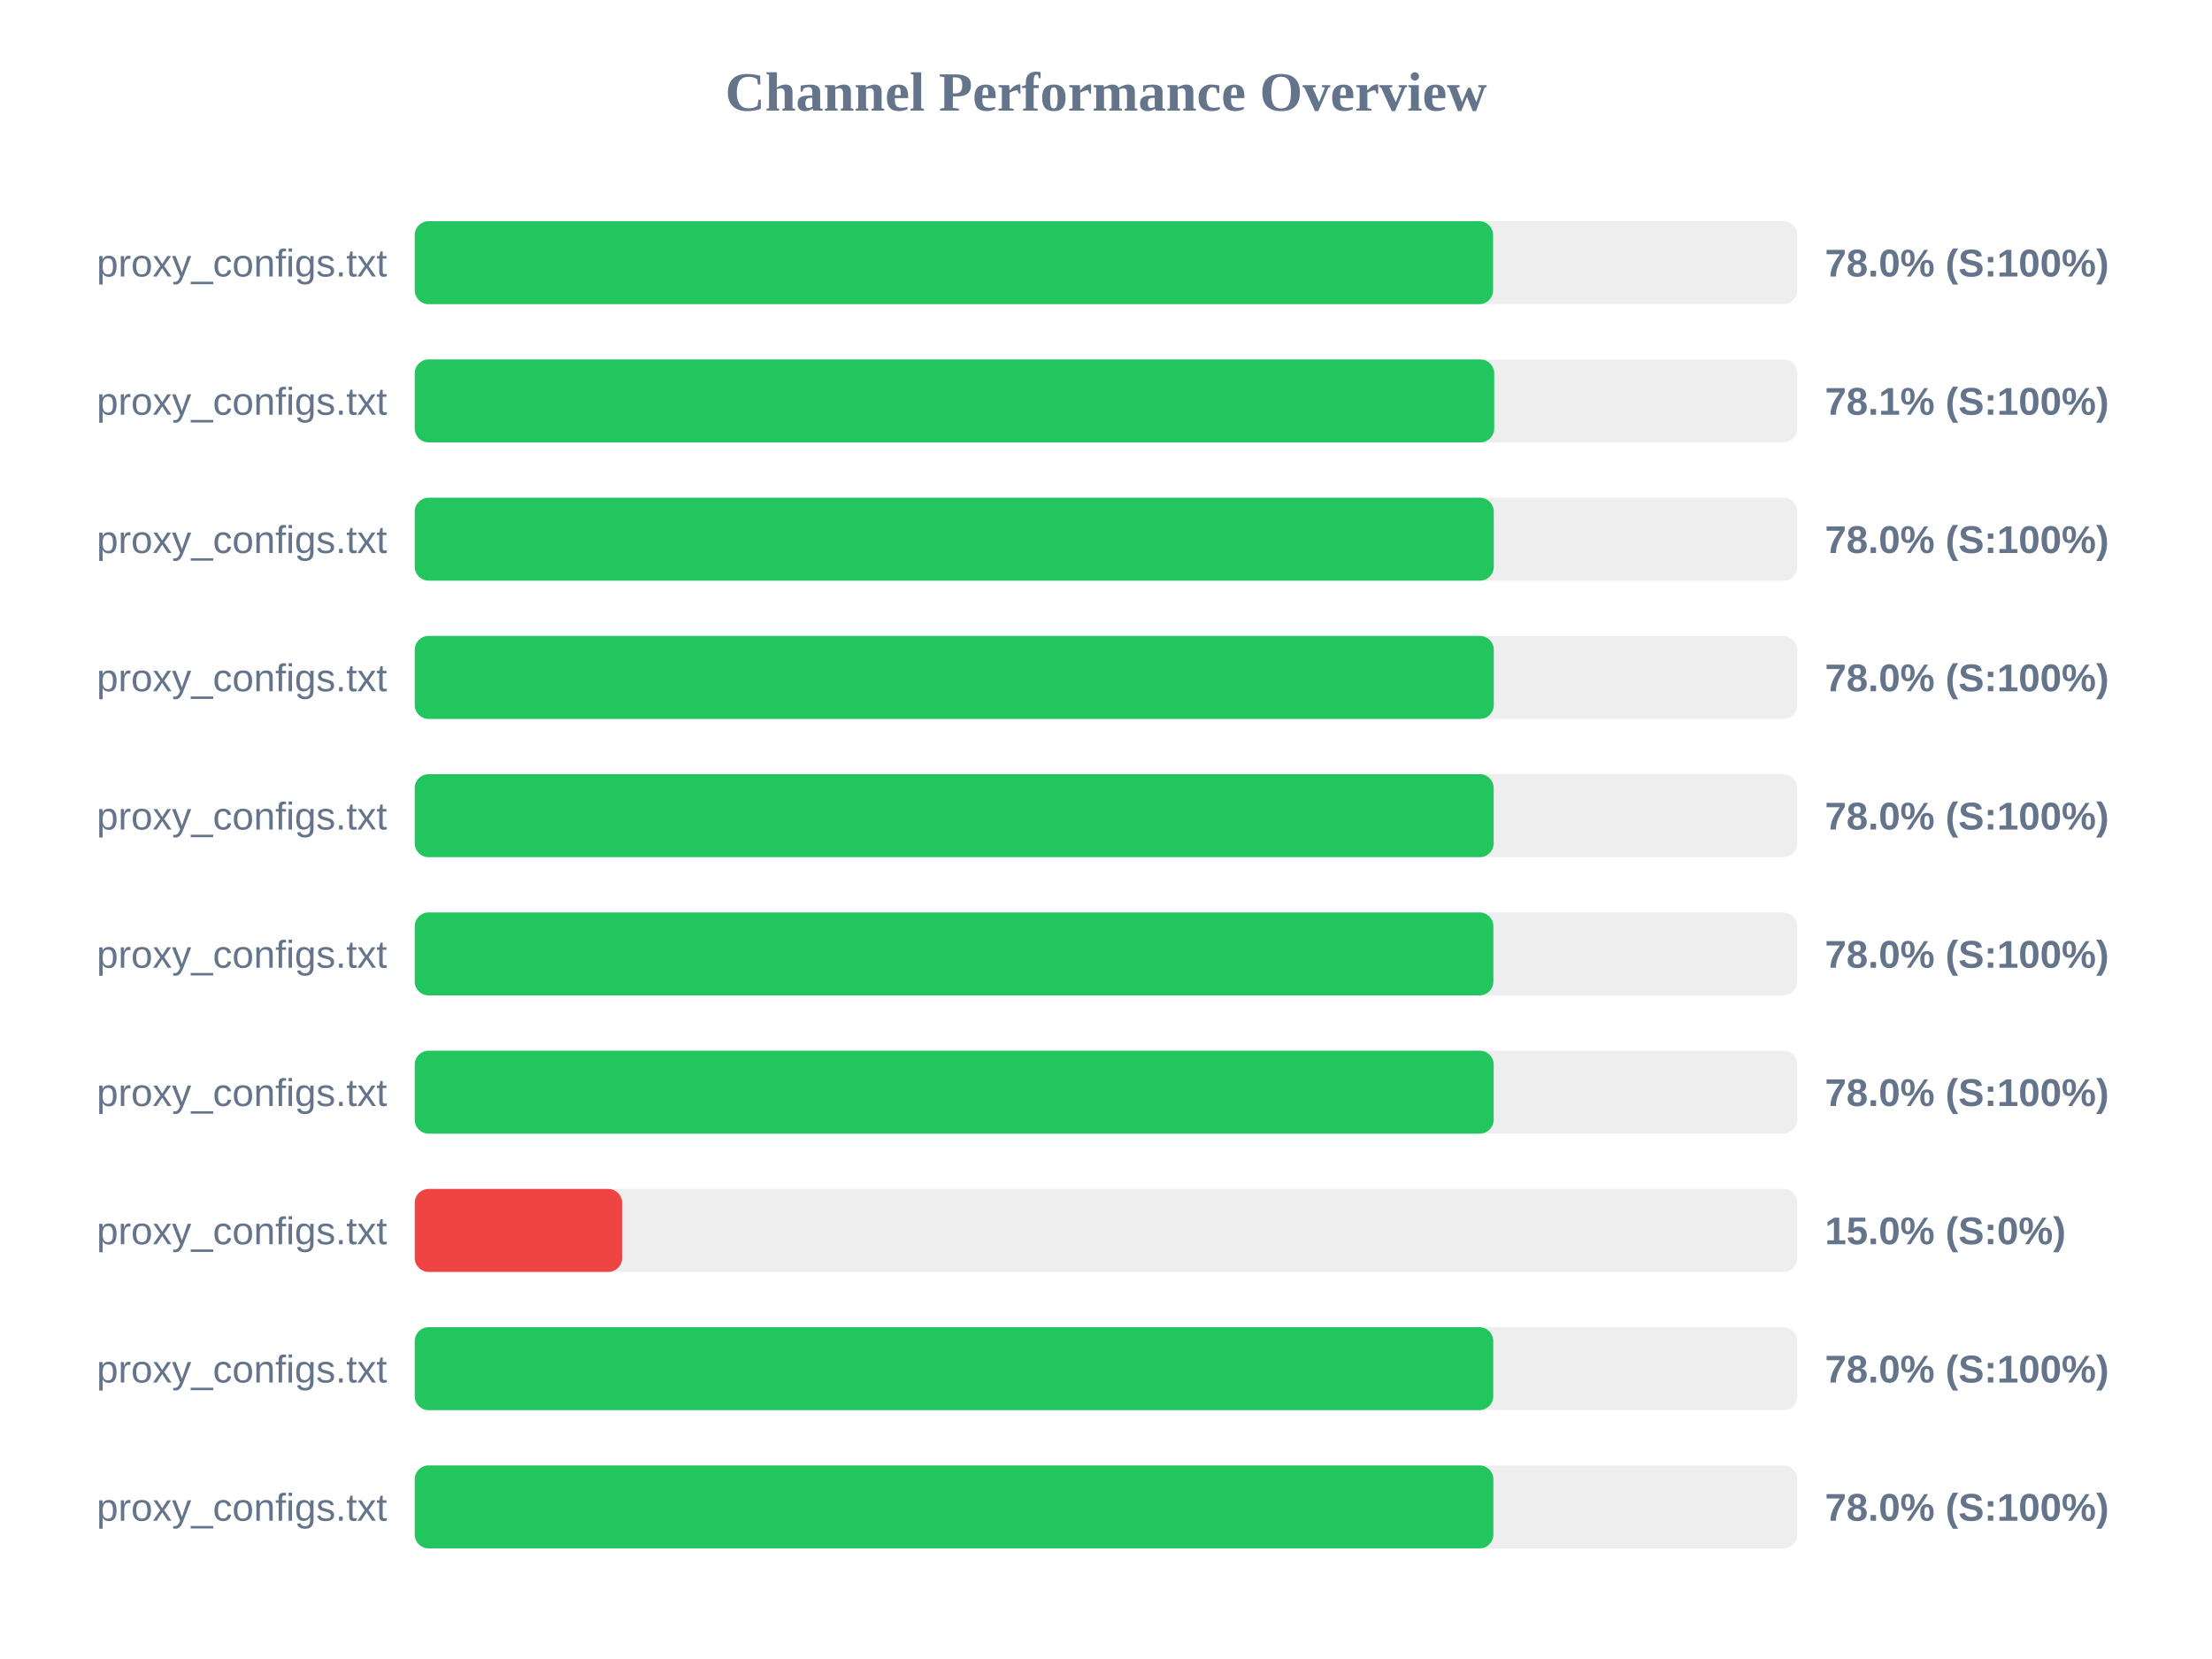
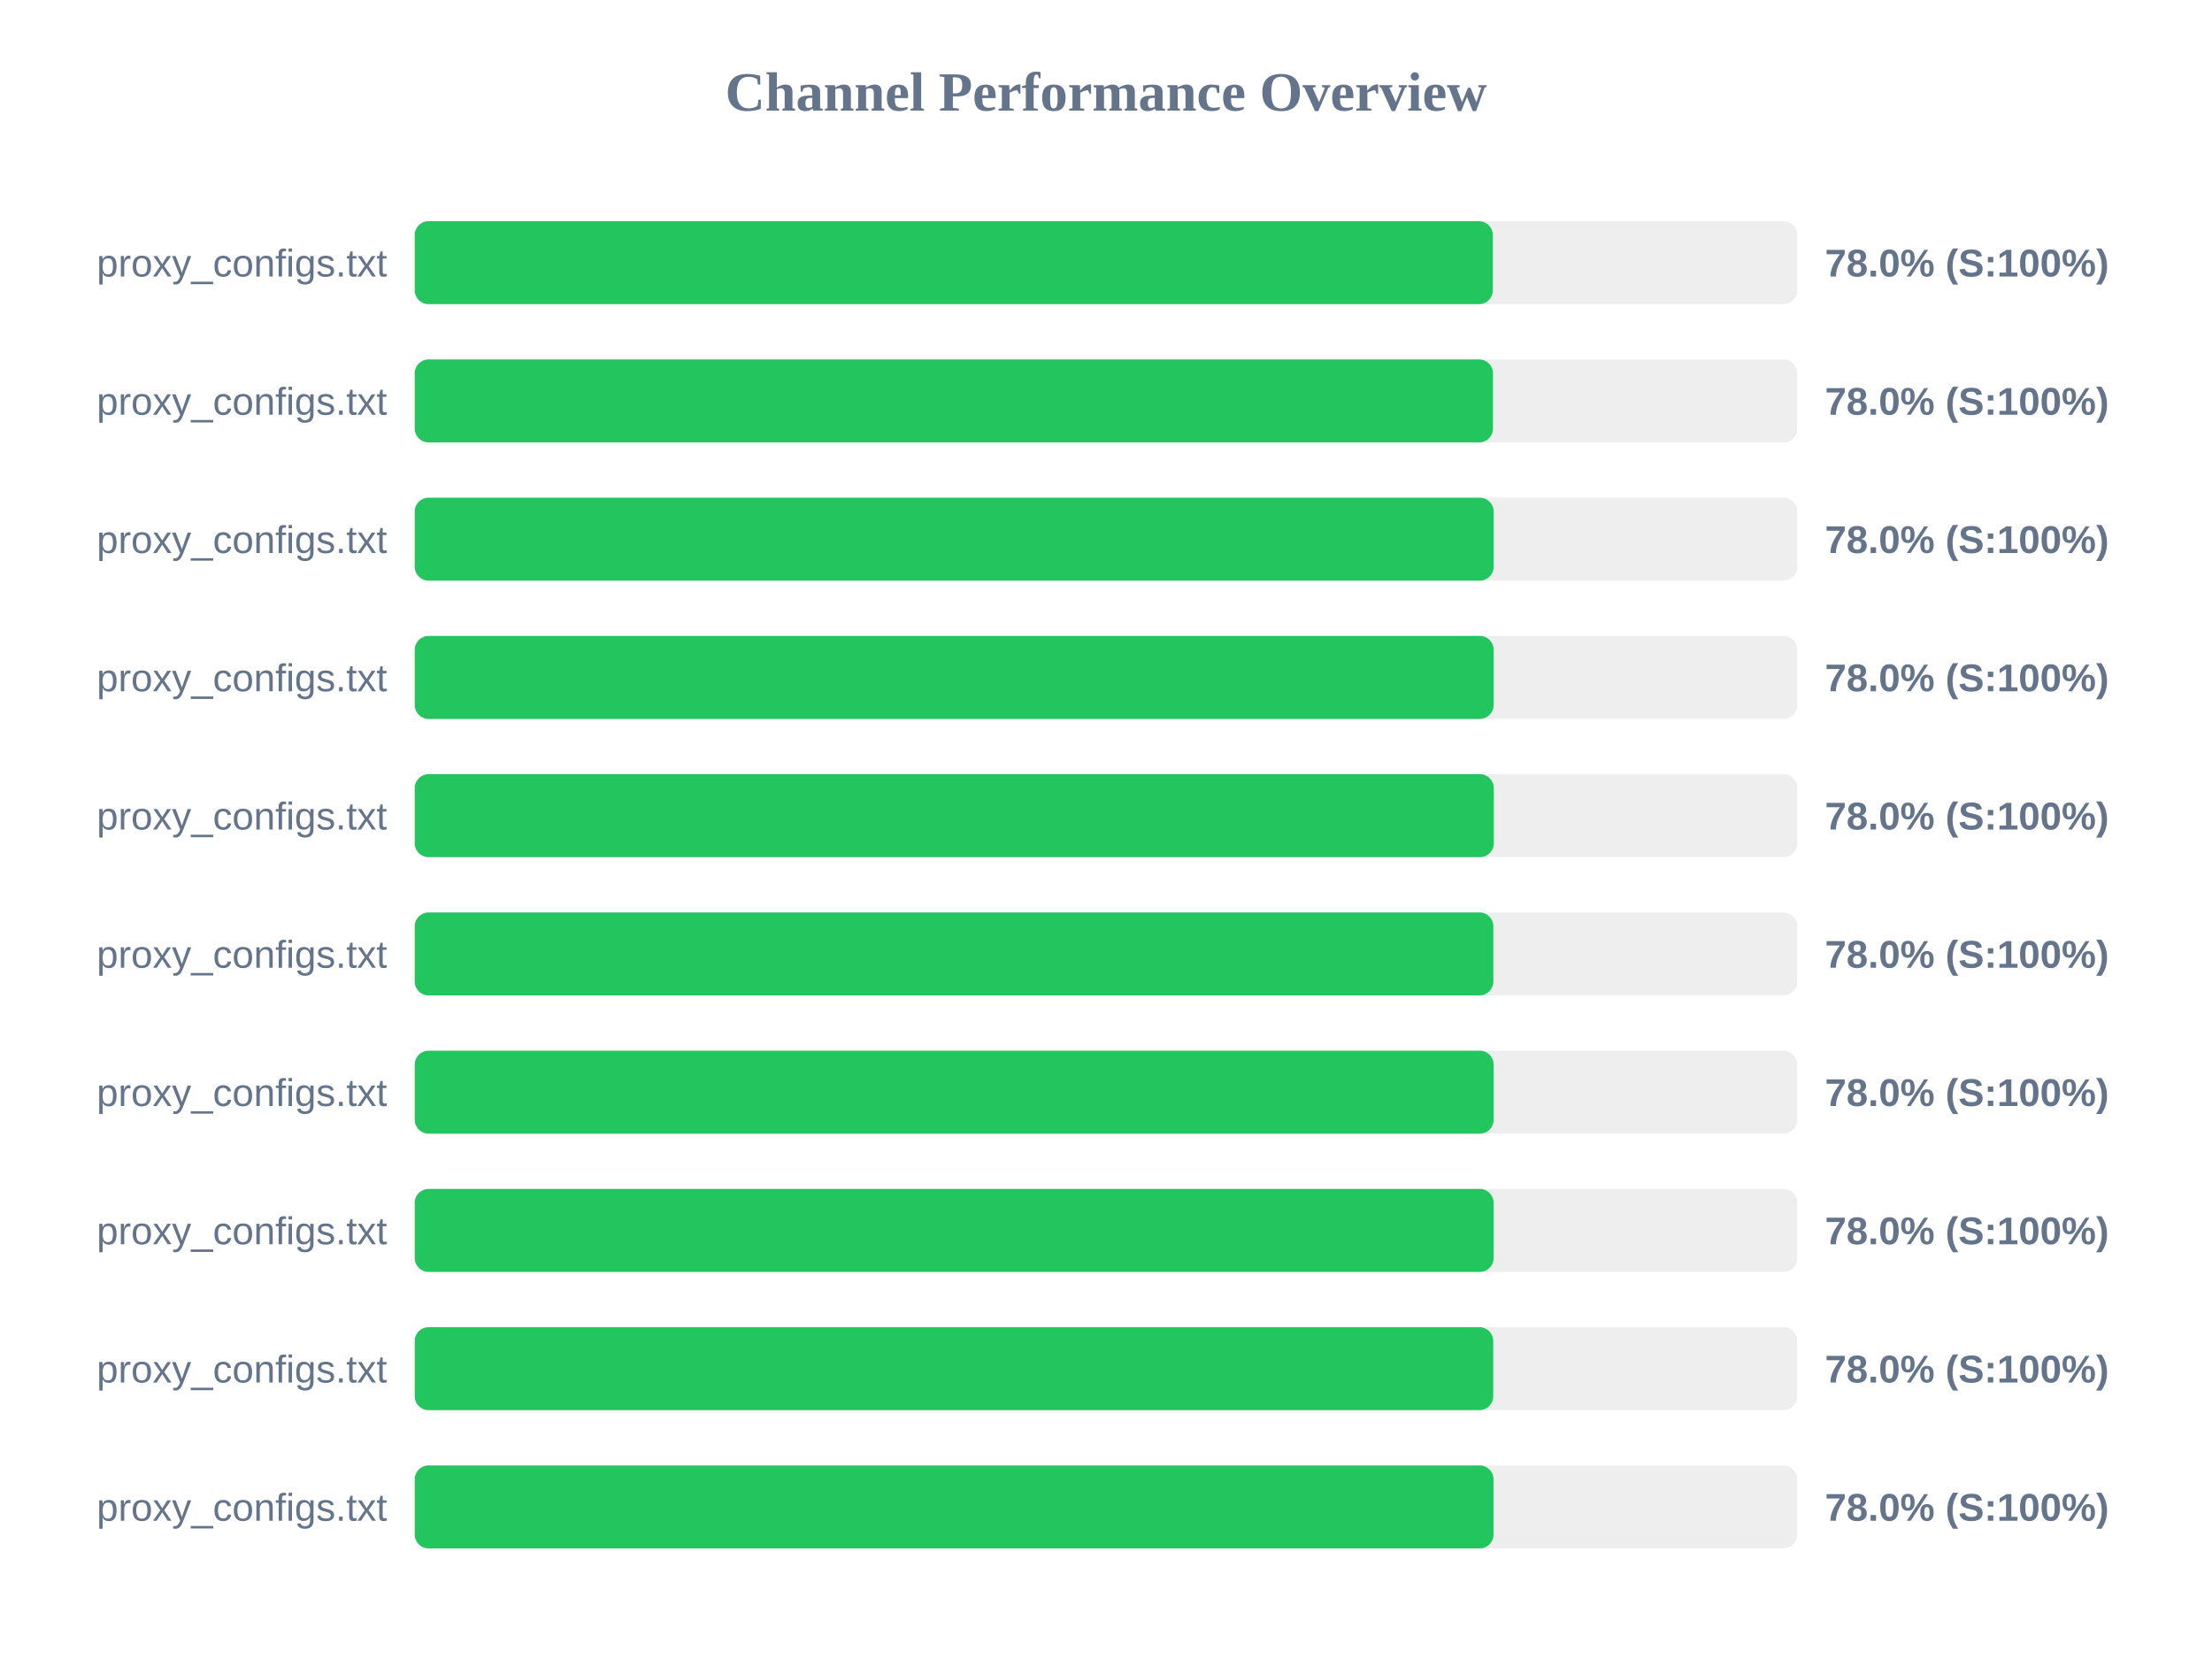
<svg xmlns="http://www.w3.org/2000/svg" width="800" height="600" version="1.1">
  <style>
        .row { font: 14px Arial; fill: #64748b; }
        .score { font: bold 14px Arial; fill: #64748b; }
    </style>
  <text x="400" y="40" text-anchor="middle" font-size="20px" font-weight="bold" fill="#64748b">Channel Performance Overview</text>
  <rect x="150" y="80" width="500" height="30" fill="#eee" rx="5" />
-   <rect x="150" y="80" width="390.0" height="30" fill="#22c55e" rx="5" />
+   <rect x="150" y="80" width="389.9" height="30" fill="#22c55e" rx="5" />
  <text x="140" y="100" text-anchor="end" class="row">proxy_configs.txt</text>
  <text x="660" y="100" text-anchor="start" class="score">78.0% (S:100%)</text>
  <rect x="150" y="130" width="500" height="30" fill="#eee" rx="5" />
-   <rect x="150" y="130" width="390.4" height="30" fill="#22c55e" rx="5" />
+   <rect x="150" y="130" width="389.95" height="30" fill="#22c55e" rx="5" />
  <text x="140" y="150" text-anchor="end" class="row">proxy_configs.txt</text>
-   <text x="660" y="150" text-anchor="start" class="score">78.1% (S:100%)</text>
+   <text x="660" y="150" text-anchor="start" class="score">78.0% (S:100%)</text>
  <rect x="150" y="180" width="500" height="30" fill="#eee" rx="5" />
-   <rect x="150" y="180" width="390.25" height="30" fill="#22c55e" rx="5" />
+   <rect x="150" y="180" width="390.2" height="30" fill="#22c55e" rx="5" />
  <text x="140" y="200" text-anchor="end" class="row">proxy_configs.txt</text>
  <text x="660" y="200" text-anchor="start" class="score">78.0% (S:100%)</text>
  <rect x="150" y="230" width="500" height="30" fill="#eee" rx="5" />
-   <rect x="150" y="230" width="390.25" height="30" fill="#22c55e" rx="5" />
+   <rect x="150" y="230" width="390.2" height="30" fill="#22c55e" rx="5" />
  <text x="140" y="250" text-anchor="end" class="row">proxy_configs.txt</text>
  <text x="660" y="250" text-anchor="start" class="score">78.0% (S:100%)</text>
  <rect x="150" y="280" width="500" height="30" fill="#eee" rx="5" />
-   <rect x="150" y="280" width="390.2" height="30" fill="#22c55e" rx="5" />
+   <rect x="150" y="280" width="390.25" height="30" fill="#22c55e" rx="5" />
  <text x="140" y="300" text-anchor="end" class="row">proxy_configs.txt</text>
  <text x="660" y="300" text-anchor="start" class="score">78.0% (S:100%)</text>
  <rect x="150" y="330" width="500" height="30" fill="#eee" rx="5" />
  <rect x="150" y="330" width="390.1" height="30" fill="#22c55e" rx="5" />
  <text x="140" y="350" text-anchor="end" class="row">proxy_configs.txt</text>
  <text x="660" y="350" text-anchor="start" class="score">78.0% (S:100%)</text>
  <rect x="150" y="380" width="500" height="30" fill="#eee" rx="5" />
  <rect x="150" y="380" width="390.2" height="30" fill="#22c55e" rx="5" />
  <text x="140" y="400" text-anchor="end" class="row">proxy_configs.txt</text>
  <text x="660" y="400" text-anchor="start" class="score">78.0% (S:100%)</text>
  <rect x="150" y="430" width="500" height="30" fill="#eee" rx="5" />
-   <rect x="150" y="430" width="75.0" height="30" fill="#ef4444" rx="5" />
+   <rect x="150" y="430" width="390.2" height="30" fill="#22c55e" rx="5" />
  <text x="140" y="450" text-anchor="end" class="row">proxy_configs.txt</text>
-   <text x="660" y="450" text-anchor="start" class="score">15.0% (S:0%)</text>
+   <text x="660" y="450" text-anchor="start" class="score">78.0% (S:100%)</text>
  <rect x="150" y="480" width="500" height="30" fill="#eee" rx="5" />
  <rect x="150" y="480" width="390.05" height="30" fill="#22c55e" rx="5" />
  <text x="140" y="500" text-anchor="end" class="row">proxy_configs.txt</text>
  <text x="660" y="500" text-anchor="start" class="score">78.0% (S:100%)</text>
  <rect x="150" y="530" width="500" height="30" fill="#eee" rx="5" />
-   <rect x="150" y="530" width="390.1" height="30" fill="#22c55e" rx="5" />
+   <rect x="150" y="530" width="390.15" height="30" fill="#22c55e" rx="5" />
  <text x="140" y="550" text-anchor="end" class="row">proxy_configs.txt</text>
  <text x="660" y="550" text-anchor="start" class="score">78.0% (S:100%)</text>
</svg>
